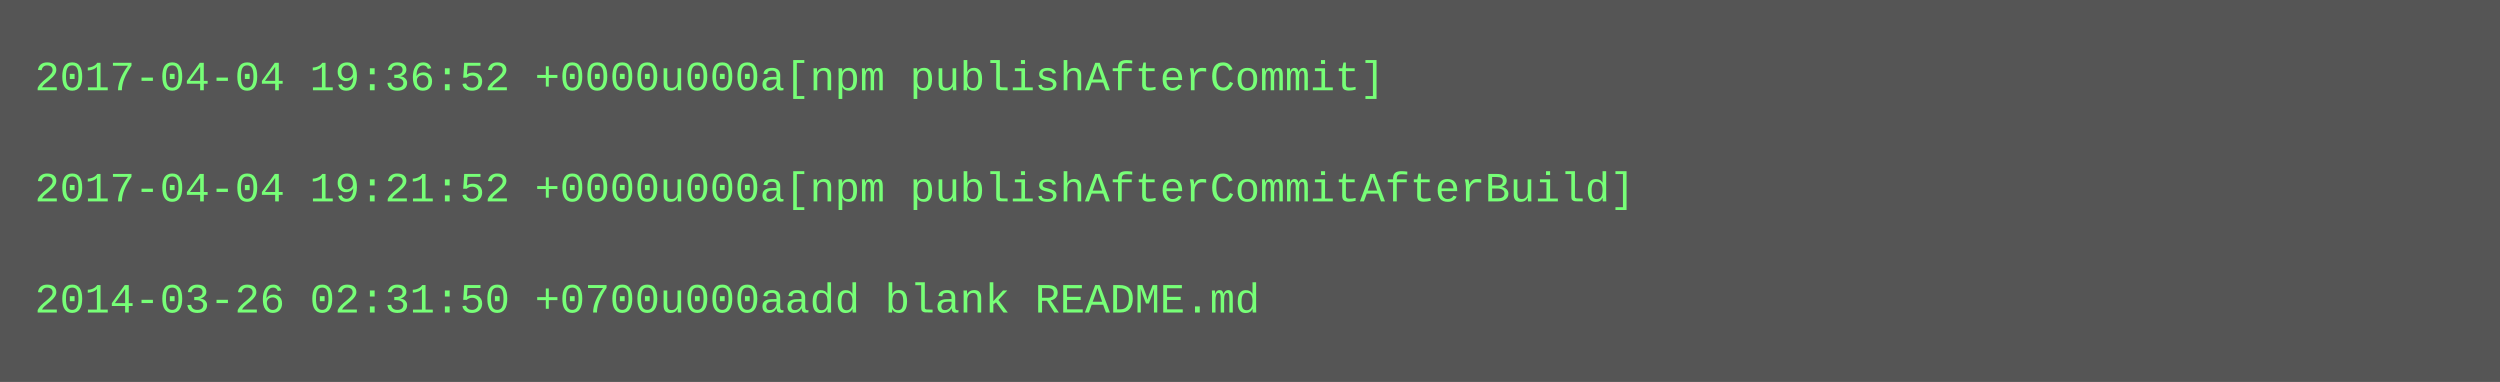
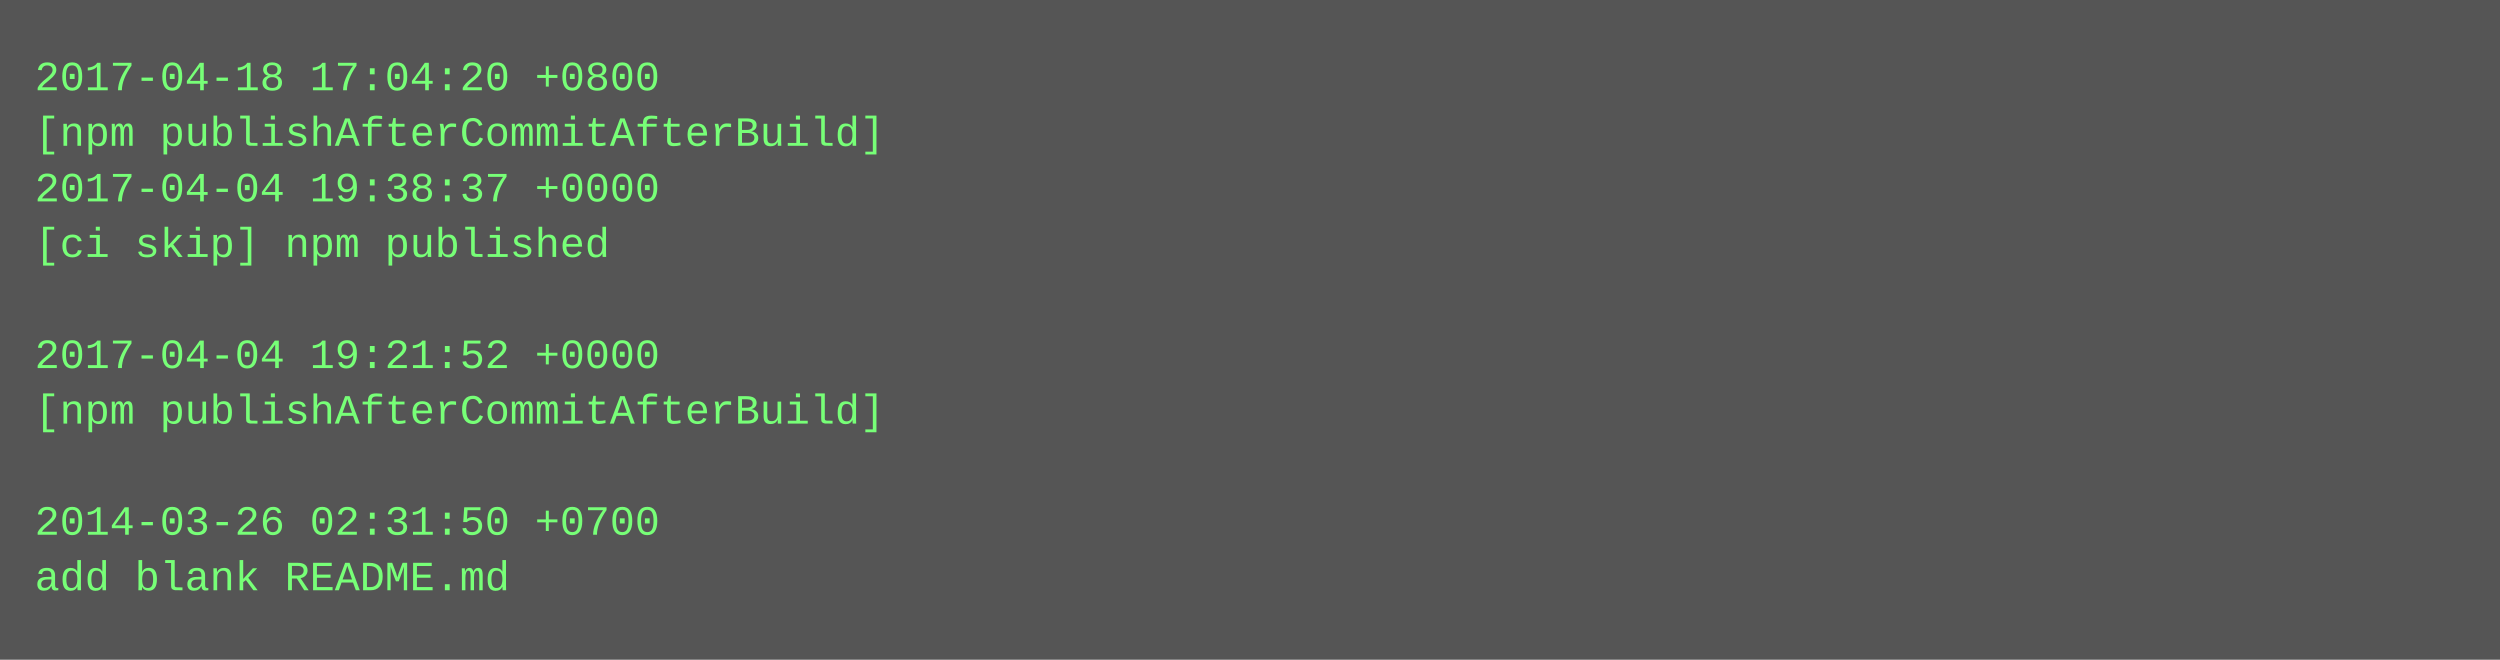
- <svg xmlns="http://www.w3.org/2000/svg" height="110" width="720">
-   <rect height="110" fill="#555" width="720" />
+ <svg xmlns="http://www.w3.org/2000/svg" height="190" width="720">
+   <rect height="190" fill="#555" width="720" />
  <text fill="#7f7" font-family="Courier New" font-size="12" xml:space="preserve">
-     <tspan x="10" y="26">2017-04-04 19:36:52 +0000u000a[npm publishAfterCommit]</tspan>
-     <tspan x="10" y="42" />
-     <tspan x="10" y="58">2017-04-04 19:21:52 +0000u000a[npm publishAfterCommitAfterBuild]</tspan>
-     <tspan x="10" y="74" />
-     <tspan x="10" y="90">2014-03-26 02:31:50 +0700u000aadd blank README.md</tspan>
+     <tspan x="10" y="26">2017-04-18 17:04:20 +0800</tspan>
+     <tspan x="10" y="42">[npm publishAfterCommitAfterBuild]</tspan>
+     <tspan x="10" y="58">2017-04-04 19:38:37 +0000</tspan>
+     <tspan x="10" y="74">[ci skip] npm published</tspan>
+     <tspan x="10" y="90" />
+     <tspan x="10" y="106">2017-04-04 19:21:52 +0000</tspan>
+     <tspan x="10" y="122">[npm publishAfterCommitAfterBuild]</tspan>
+     <tspan x="10" y="138" />
+     <tspan x="10" y="154">2014-03-26 02:31:50 +0700</tspan>
+     <tspan x="10" y="170">add blank README.md</tspan>
  </text>
</svg>
